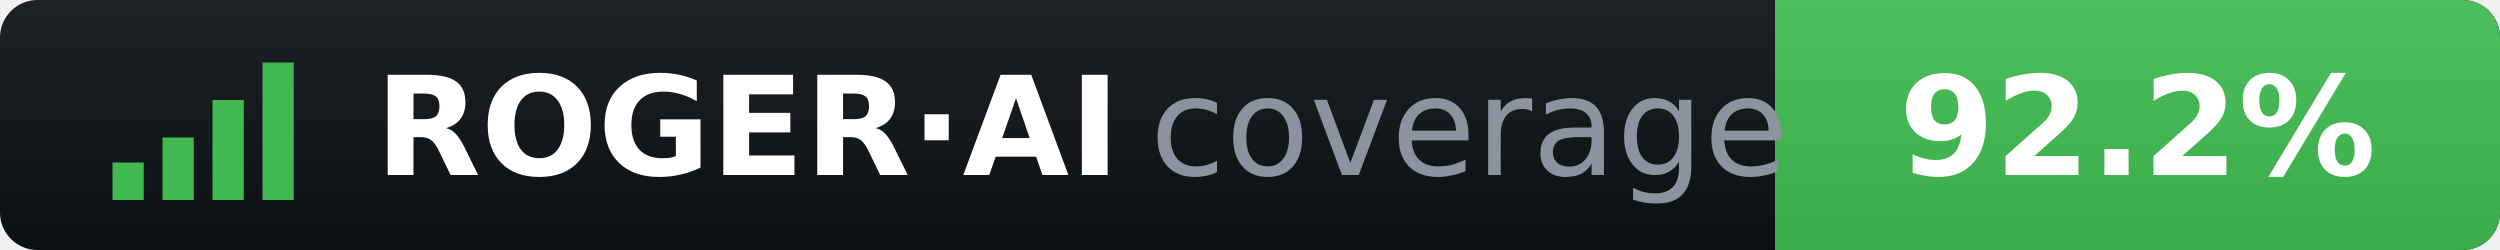
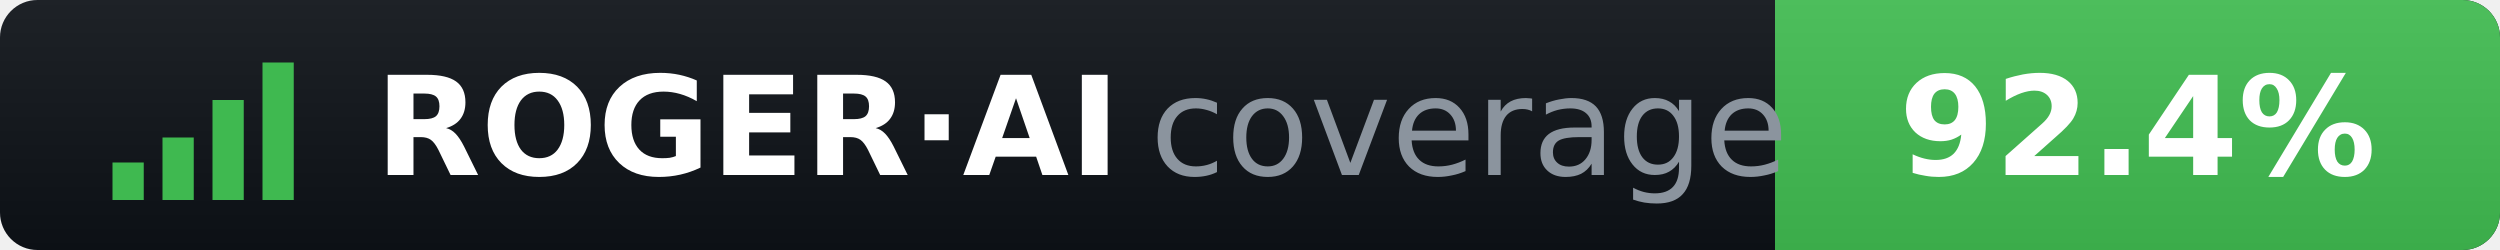
- <svg xmlns="http://www.w3.org/2000/svg" width="200" height="20" role="img" aria-label="ROGER·AI coverage: 92.2%">
+ <svg xmlns="http://www.w3.org/2000/svg" width="200" height="20" role="img" aria-label="ROGER·AI coverage: 92.4%">
  <clipPath id="r">
    <rect width="200" height="20" rx="3" />
  </clipPath>
  <linearGradient id="s" x2="0" y2="100%">
    <stop offset="0" stop-color="#fff" stop-opacity=".07" />
    <stop offset="1" stop-opacity=".07" />
  </linearGradient>
  <g clip-path="url(#r)">
    <rect width="200" height="20" fill="#0d1117" />
    <rect x="142" width="58" height="20" fill="#3fb950" />
    <rect width="200" height="20" fill="url(#s)" />
  </g>
  <g fill="#3fb950">
    <rect x="9" y="13" width="2.5" height="3" />
    <rect x="13" y="11" width="2.5" height="5" />
    <rect x="17" y="8" width="2.5" height="8" />
    <rect x="21" y="5" width="2.5" height="11" />
  </g>
  <g font-family="Verdana,DejaVu Sans,sans-serif" font-size="11">
    <text x="30" y="14" fill="#fff" font-weight="bold">ROGER·AI</text>
    <text x="92" y="14" fill="#8b949e">coverage</text>
-     <text x="171" y="14" fill="#fff" font-weight="bold" text-anchor="middle">92.2%</text>
+     <text x="171" y="14" fill="#fff" font-weight="bold" text-anchor="middle">92.4%</text>
  </g>
</svg>
